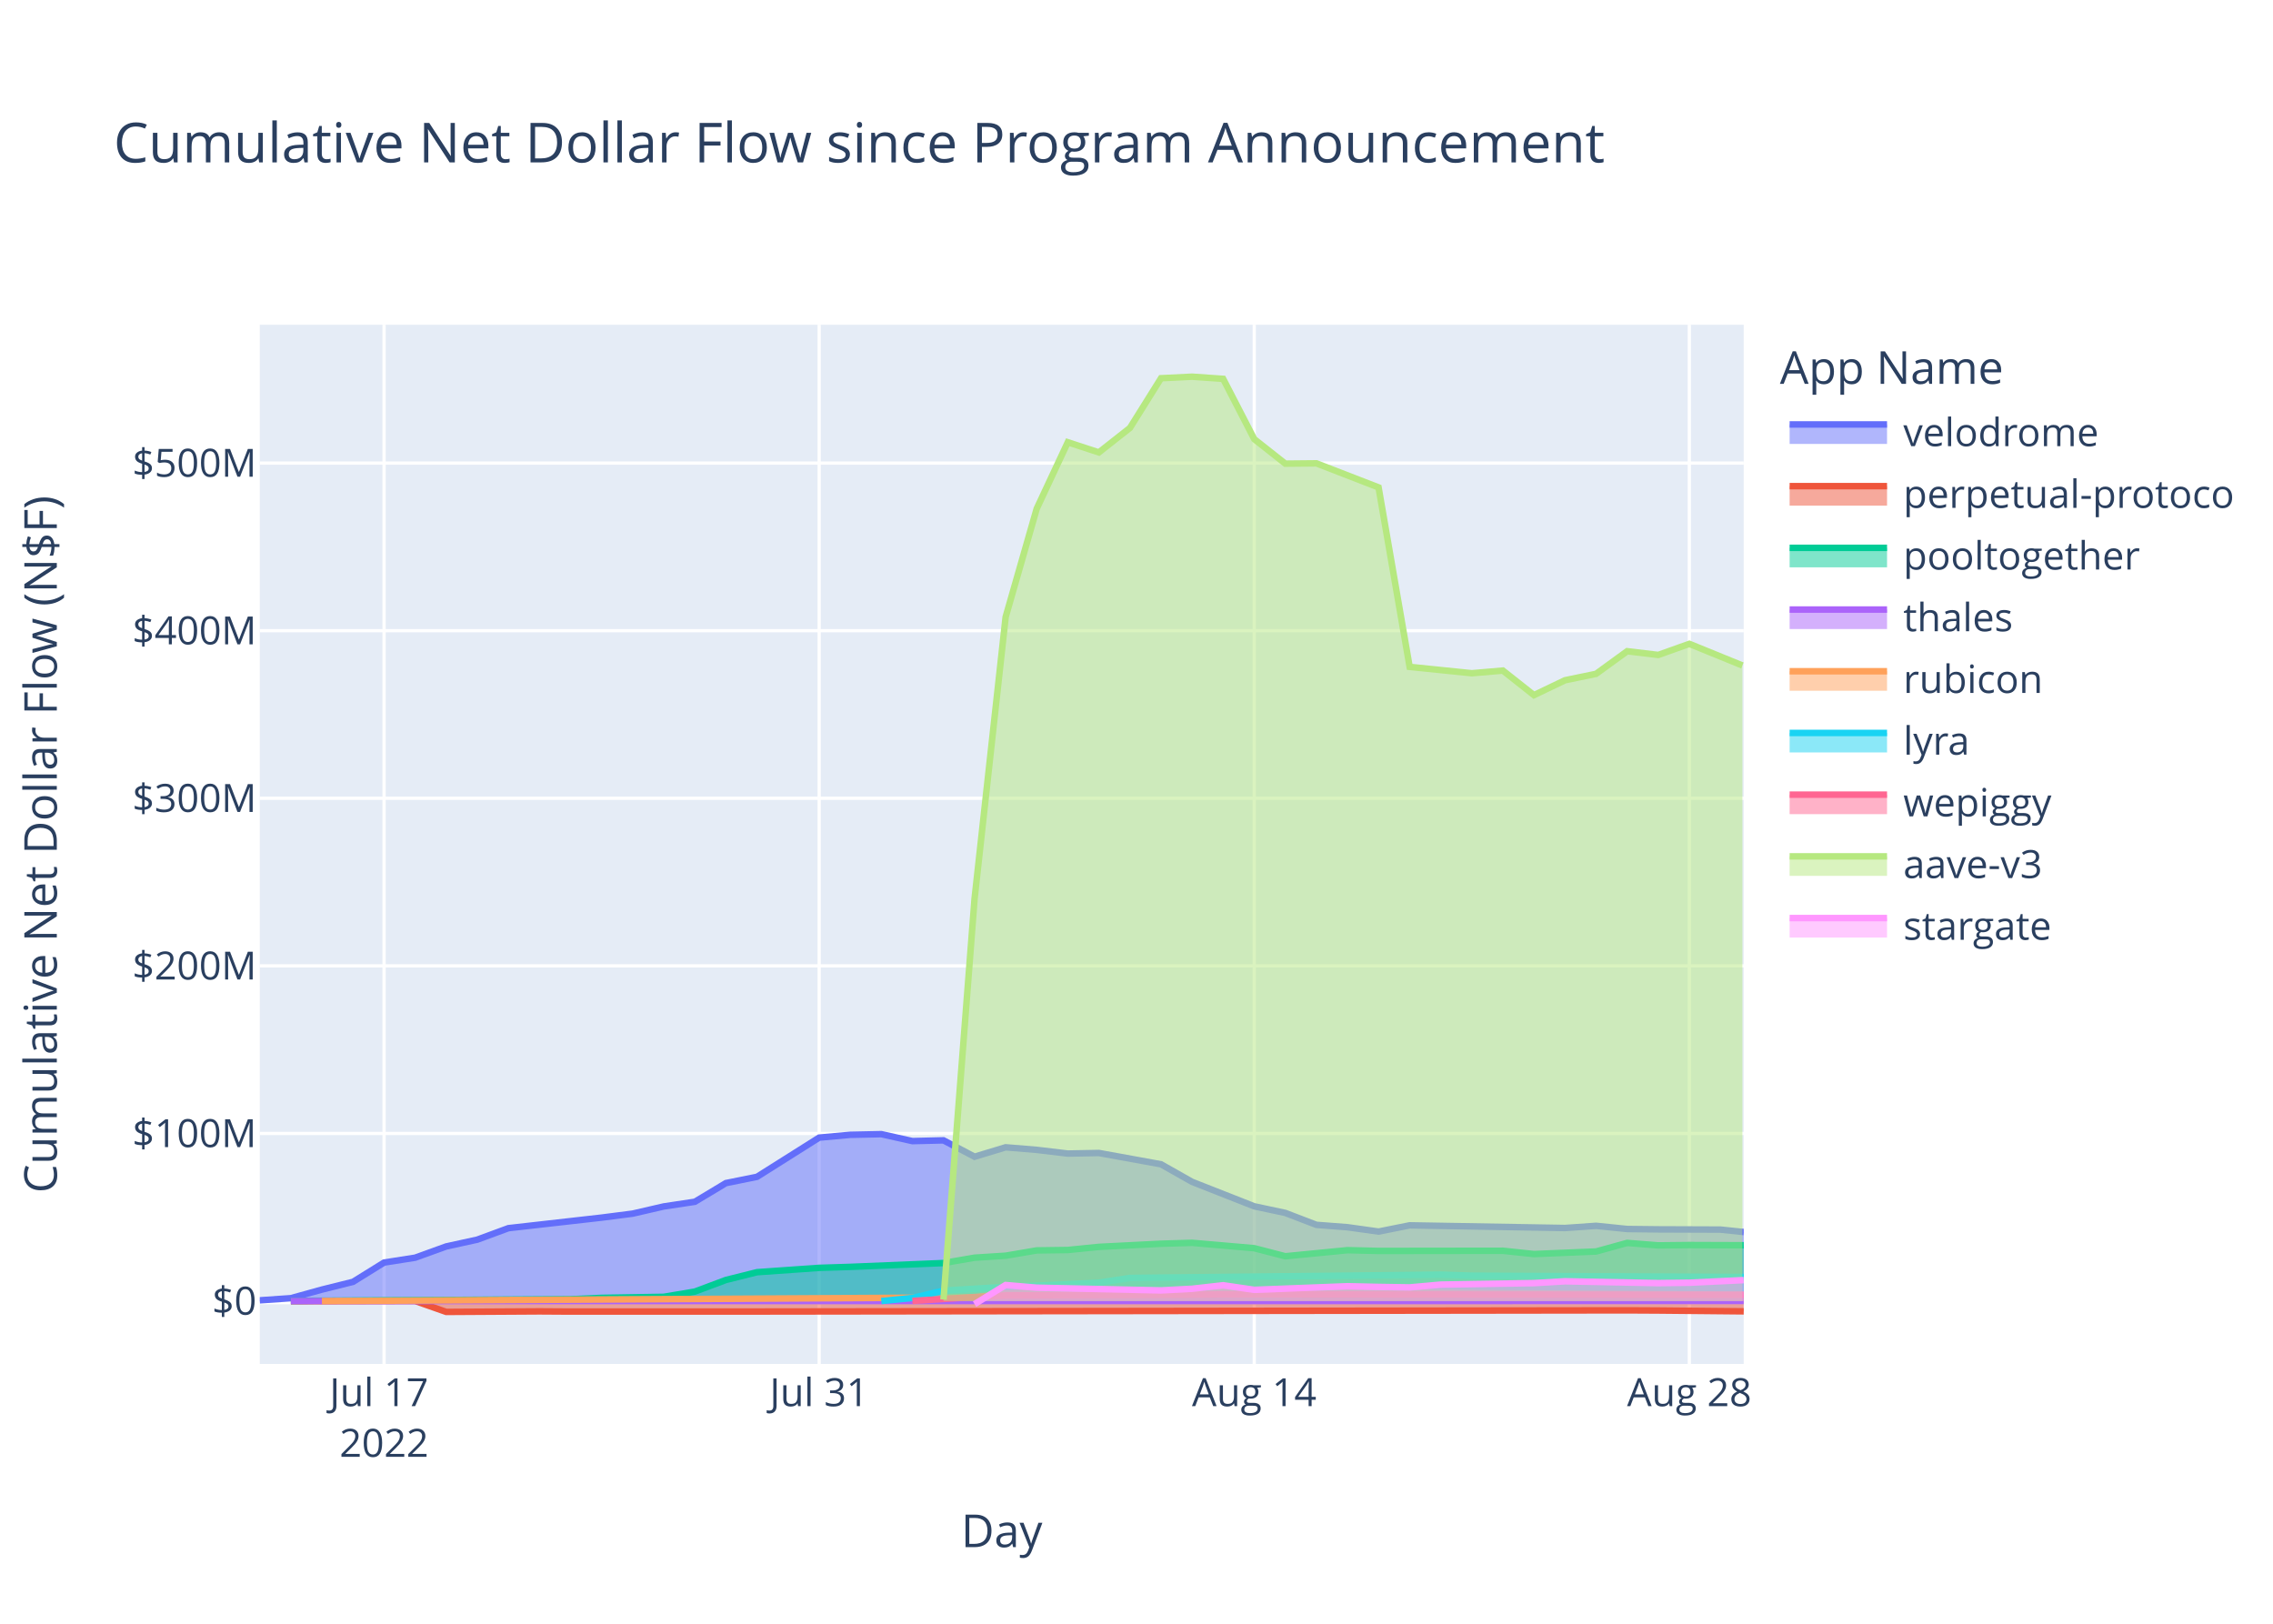
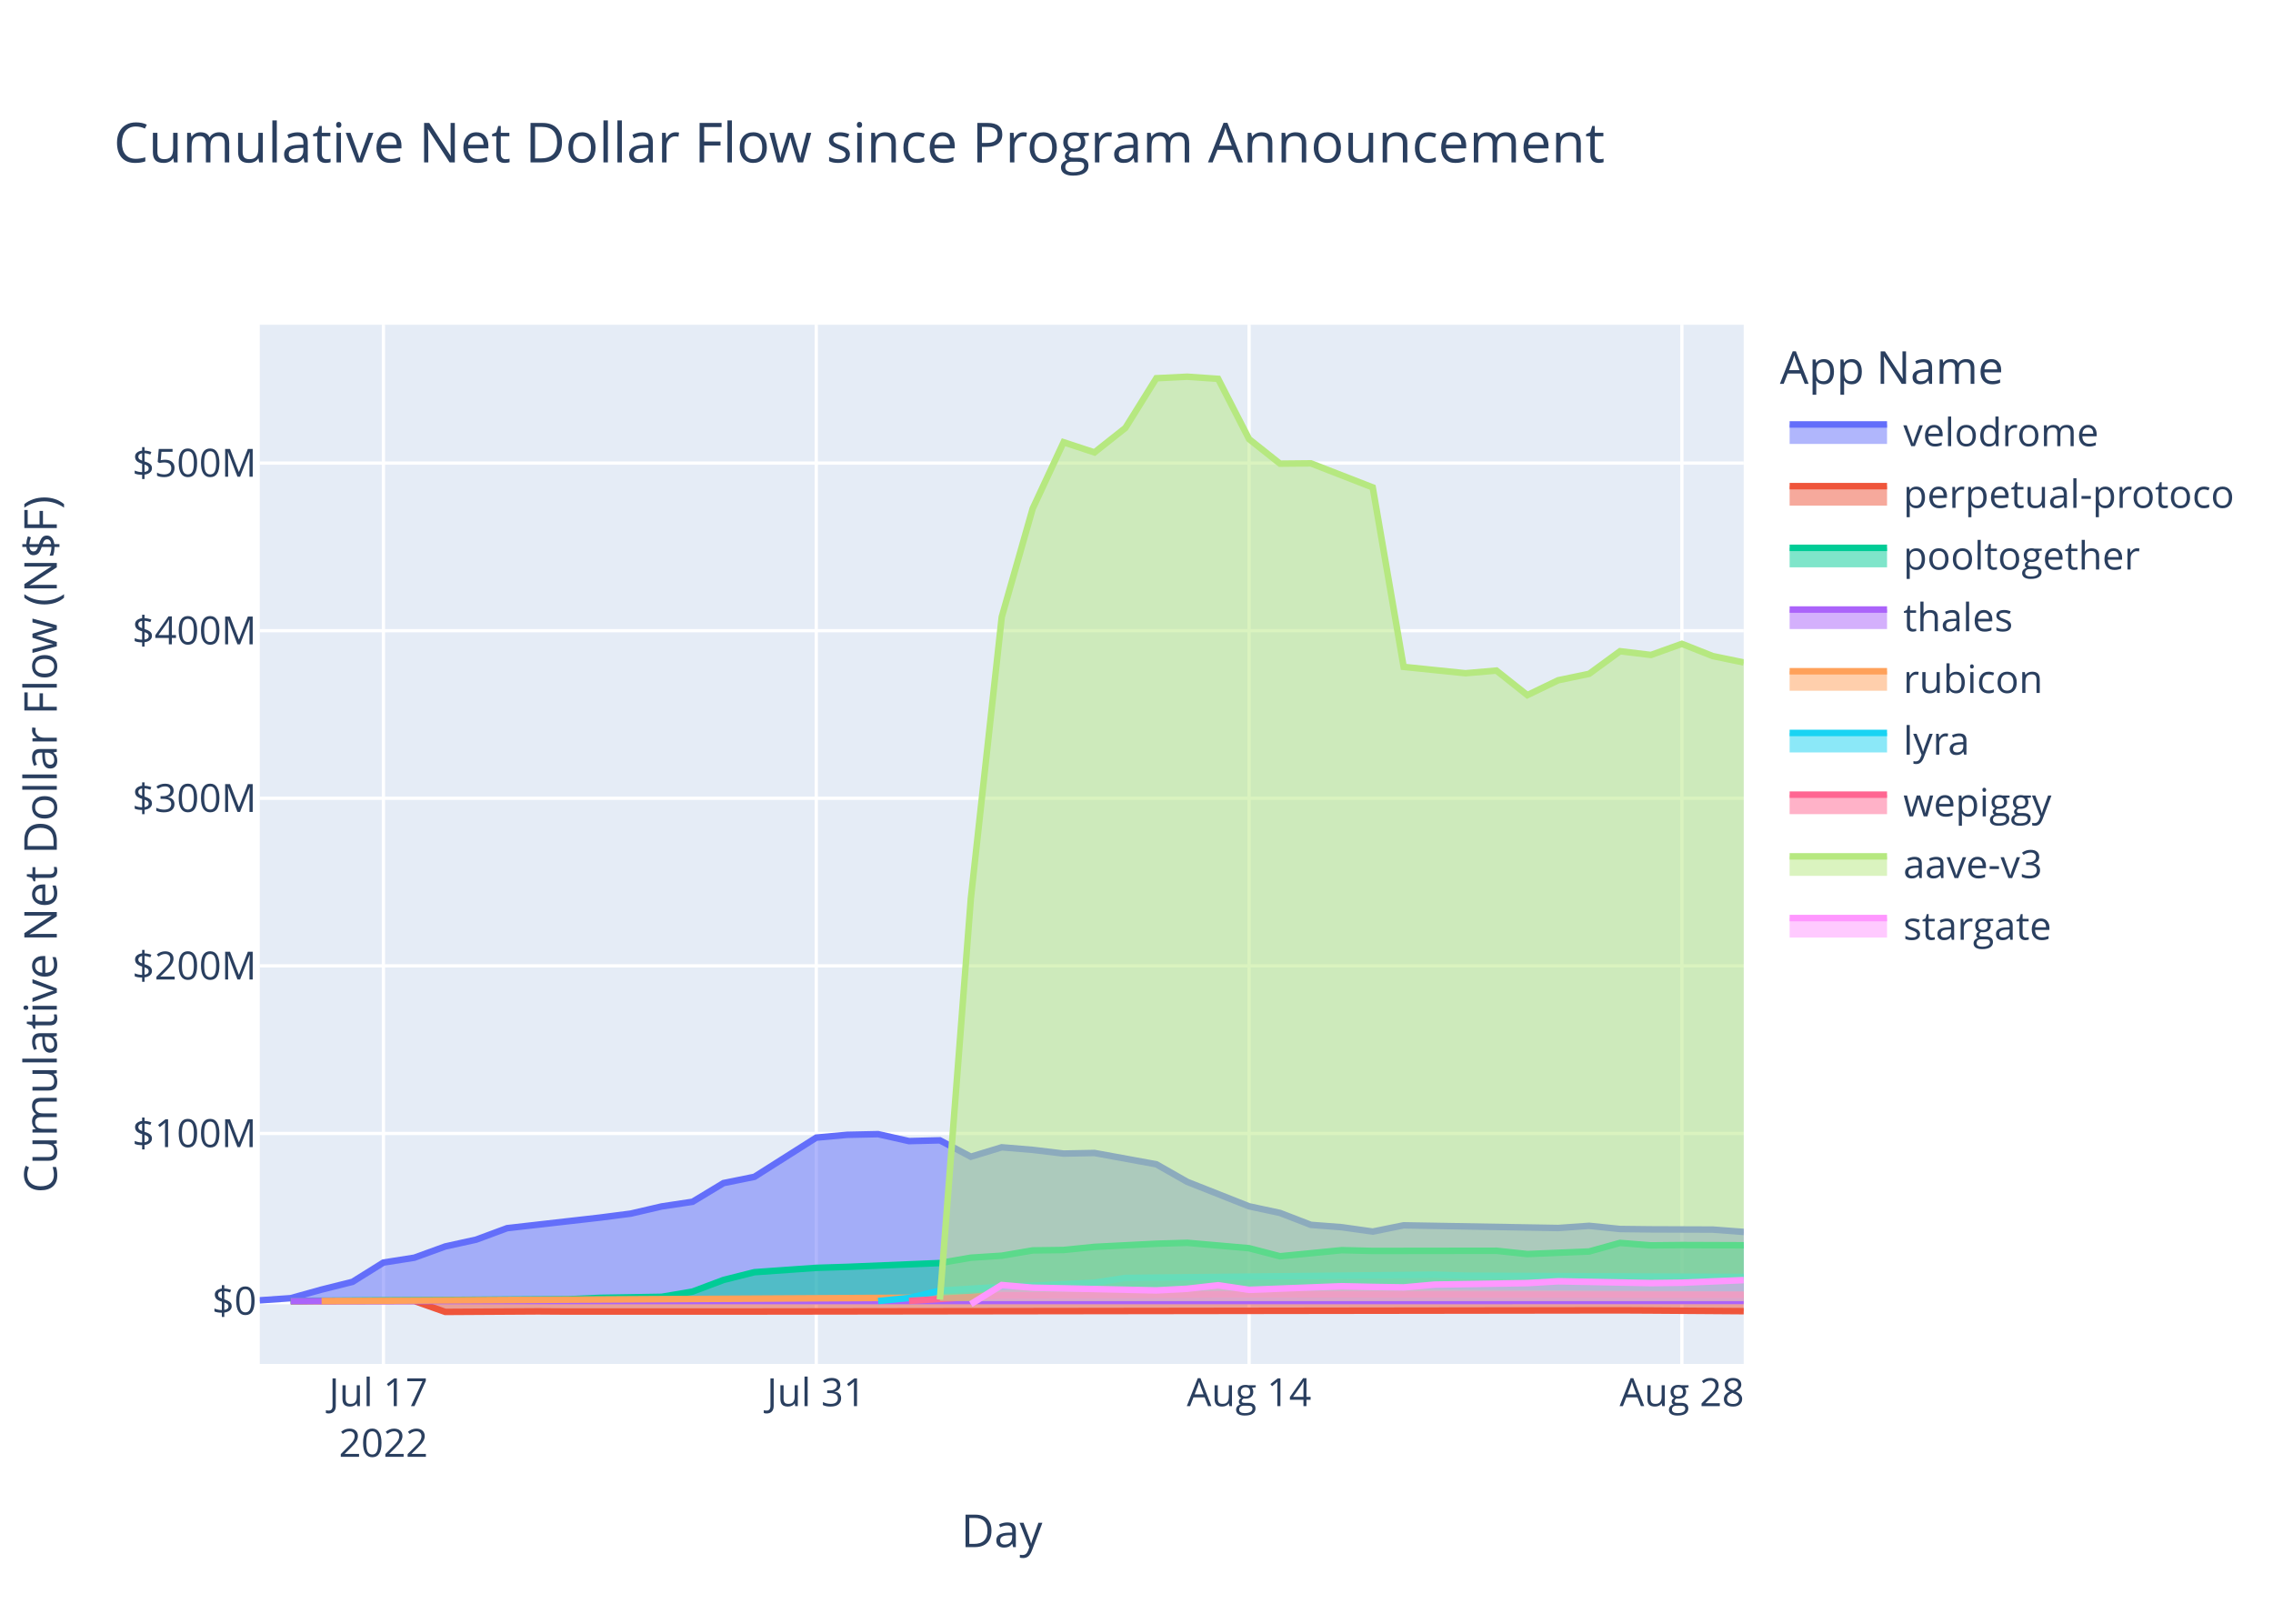
<svg xmlns="http://www.w3.org/2000/svg" class="main-svg" width="700" height="500" style="" viewBox="0 0 700 500">
  <rect x="0" y="0" width="700" height="500" style="fill: rgb(255, 255, 255); fill-opacity: 1;" />
-   <defs id="defs-6051fc">
+   <defs id="defs-2f76bb">
    <g class="clips">
-       <clipPath id="clip6051fcxyplot" class="plotclip">
+       <clipPath id="clip2f76bbxyplot" class="plotclip">
        <rect width="457" height="320" />
      </clipPath>
-       <clipPath class="axesclip" id="clip6051fcx">
+       <clipPath class="axesclip" id="clip2f76bbx">
        <rect x="80" y="0" width="457" height="500" />
      </clipPath>
-       <clipPath class="axesclip" id="clip6051fcy">
+       <clipPath class="axesclip" id="clip2f76bby">
        <rect x="0" y="100" width="700" height="320" />
      </clipPath>
-       <clipPath class="axesclip" id="clip6051fcxy">
+       <clipPath class="axesclip" id="clip2f76bbxy">
        <rect x="80" y="100" width="457" height="320" />
      </clipPath>
    </g>
    <g class="gradients" />
    <g class="patterns" />
  </defs>
  <g class="bglayer">
    <rect class="bg" x="80" y="100" width="457" height="320" style="fill: rgb(229, 236, 246); fill-opacity: 1; stroke-width: 0;" />
  </g>
  <g class="layer-below">
    <g class="imagelayer" />
    <g class="shapelayer" />
  </g>
  <g class="cartesianlayer">
    <g class="subplot xy">
      <g class="layer-subplot">
        <g class="shapelayer" />
        <g class="imagelayer" />
      </g>
      <g class="minor-gridlayer">
        <g class="x" />
        <g class="y" />
      </g>
      <g class="gridlayer">
        <g class="x">
-           <path class="xgrid crisp" transform="translate(118.28,0)" d="M0,100v320" style="stroke: rgb(255, 255, 255); stroke-opacity: 1; stroke-width: 1px;" />
-           <path class="xgrid crisp" transform="translate(252.27,0)" d="M0,100v320" style="stroke: rgb(255, 255, 255); stroke-opacity: 1; stroke-width: 1px;" />
-           <path class="xgrid crisp" transform="translate(386.26,0)" d="M0,100v320" style="stroke: rgb(255, 255, 255); stroke-opacity: 1; stroke-width: 1px;" />
-           <path class="xgrid crisp" transform="translate(520.25,0)" d="M0,100v320" style="stroke: rgb(255, 255, 255); stroke-opacity: 1; stroke-width: 1px;" />
+           <path class="xgrid crisp" transform="translate(118.08,0)" d="M0,100v320" style="stroke: rgb(255, 255, 255); stroke-opacity: 1; stroke-width: 1px;" />
+           <path class="xgrid crisp" transform="translate(251.38,0)" d="M0,100v320" style="stroke: rgb(255, 255, 255); stroke-opacity: 1; stroke-width: 1px;" />
+           <path class="xgrid crisp" transform="translate(384.67,0)" d="M0,100v320" style="stroke: rgb(255, 255, 255); stroke-opacity: 1; stroke-width: 1px;" />
+           <path class="xgrid crisp" transform="translate(517.96,0)" d="M0,100v320" style="stroke: rgb(255, 255, 255); stroke-opacity: 1; stroke-width: 1px;" />
        </g>
        <g class="y">
          <path class="ygrid crisp" transform="translate(0,349.03)" d="M80,0h457" style="stroke: rgb(255, 255, 255); stroke-opacity: 1; stroke-width: 1px;" />
          <path class="ygrid crisp" transform="translate(0,297.42)" d="M80,0h457" style="stroke: rgb(255, 255, 255); stroke-opacity: 1; stroke-width: 1px;" />
          <path class="ygrid crisp" transform="translate(0,245.81)" d="M80,0h457" style="stroke: rgb(255, 255, 255); stroke-opacity: 1; stroke-width: 1px;" />
          <path class="ygrid crisp" transform="translate(0,194.21)" d="M80,0h457" style="stroke: rgb(255, 255, 255); stroke-opacity: 1; stroke-width: 1px;" />
          <path class="ygrid crisp" transform="translate(0,142.6)" d="M80,0h457" style="stroke: rgb(255, 255, 255); stroke-opacity: 1; stroke-width: 1px;" />
        </g>
      </g>
      <g class="zerolinelayer">
        <path class="yzl zl crisp" transform="translate(0,400.63)" d="M80,0h457" style="stroke: rgb(255, 255, 255); stroke-opacity: 1; stroke-width: 2px;" />
      </g>
      <path class="xlines-below" />
      <path class="ylines-below" />
      <g class="overlines-below" />
      <g class="xaxislayer-below" />
      <g class="yaxislayer-below" />
      <g class="overaxes-below" />
-       <g class="plot" transform="translate(80,100)" clip-path="url(#clip6051fcxyplot)">
+       <g class="plot" transform="translate(80,100)" clip-path="url(#clip2f76bbxyplot)">
        <g class="scatterlayer mlayer">
-           <g class="trace scatter trace4704e0" style="stroke-miterlimit: 2;">
-             <g class="fills">
-               <g>
-                 <path class="js-fill" d="M457,300.63L0,300.63L0,300.41L9.57,299.75L19.14,297.1L28.71,294.72L38.28,288.78L47.85,287.28L57.42,283.82L67,281.72L76.57,278.19L105.28,274.94L114.85,273.71L124.42,271.5L133.99,270.06L143.56,264.31L153.13,262.38L172.27,250.31L181.84,249.44L191.42,249.24L200.99,251.38L210.56,251.15L220.13,256.19L229.7,253.29L239.27,254.08L248.84,255.22L258.41,255.04L277.55,258.52L287.12,263.93L306.26,271.46L315.83,273.5L325.41,277.17L334.98,277.9L344.55,279.24L354.12,277.32L401.97,278.14L411.54,277.47L421.11,278.45L430.68,278.56L449.83,278.63L457,279.38" style="fill: rgb(99, 110, 250); fill-opacity: 0.5; stroke-width: 0;" />
-               </g>
-             </g>
-             <g class="errorbars" />
-             <g class="lines">
-               <path class="js-line" d="M0,300.41L9.57,299.75L19.14,297.1L28.71,294.72L38.28,288.78L47.85,287.28L57.42,283.82L67,281.72L76.57,278.19L105.28,274.94L114.85,273.71L124.42,271.5L133.99,270.06L143.56,264.31L153.13,262.38L172.27,250.31L181.84,249.44L191.42,249.24L200.99,251.38L210.56,251.15L220.13,256.19L229.7,253.29L239.27,254.08L248.84,255.22L258.41,255.04L277.55,258.52L287.12,263.93L306.26,271.46L315.83,273.5L325.41,277.17L334.98,277.9L344.55,279.24L354.12,277.32L401.97,278.14L411.54,277.47L421.11,278.45L430.68,278.56L449.83,278.63L457,279.38" style="vector-effect: non-scaling-stroke; fill: none; stroke: rgb(99, 110, 250); stroke-opacity: 1; stroke-width: 2px; opacity: 1;" />
-             </g>
-             <g class="points" />
-             <g class="text" />
-           </g>
-           <g class="trace scatter trace7619c7" style="stroke-miterlimit: 2;">
-             <g class="fills">
-               <g>
-                 <path class="js-fill" d="M457,300.63L9.57,300.63L9.57,300.69L47.85,300.61L57.42,303.98L86.14,303.81L95.71,303.87L133.99,303.87L143.56,303.87L421.11,303.5L430.68,303.55L457,303.8" style="fill: rgb(239, 85, 59); fill-opacity: 0.5; stroke-width: 0;" />
-               </g>
-             </g>
-             <g class="errorbars" />
-             <g class="lines">
-               <path class="js-line" d="M9.57,300.69L47.85,300.61L57.42,303.98L86.14,303.81L95.71,303.87L133.99,303.87L143.56,303.87L421.11,303.5L430.68,303.55L457,303.8" style="vector-effect: non-scaling-stroke; fill: none; stroke: rgb(239, 85, 59); stroke-opacity: 1; stroke-width: 2px; opacity: 1;" />
-             </g>
-             <g class="points" />
-             <g class="text" />
-           </g>
-           <g class="trace scatter trace2371e4" style="stroke-miterlimit: 2;">
-             <g class="fills">
-               <g>
-                 <path class="js-fill" d="M457,300.63L9.57,300.63L9.57,300.59L95.71,300.07L105.28,299.65L124.42,299.33L133.99,297.72L143.56,294.14L153.13,291.75L172.27,290.41L181.84,290.11L210.56,288.93L220.13,287.28L229.7,286.67L239.27,285.04L248.84,284.91L258.41,283.95L277.55,282.98L287.12,282.7L306.26,284.36L315.83,286.84L334.98,284.97L344.55,285.2L382.83,285.15L392.4,286.16L411.54,285.37L421.11,282.73L430.68,283.49L440.25,283.39L457,283.45" style="fill: rgb(0, 204, 150); fill-opacity: 0.5; stroke-width: 0;" />
-               </g>
-             </g>
-             <g class="errorbars" />
-             <g class="lines">
-               <path class="js-line" d="M9.57,300.59L95.71,300.07L105.28,299.65L124.42,299.33L133.99,297.72L143.56,294.14L153.13,291.75L172.27,290.41L181.84,290.11L210.56,288.93L220.13,287.28L229.7,286.67L239.27,285.04L248.84,284.91L258.41,283.95L277.55,282.98L287.12,282.7L306.26,284.36L315.83,286.84L334.98,284.97L344.55,285.2L382.83,285.15L392.4,286.16L411.54,285.37L421.11,282.73L430.68,283.49L440.25,283.39L457,283.45" style="vector-effect: non-scaling-stroke; fill: none; stroke: rgb(0, 204, 150); stroke-opacity: 1; stroke-width: 2px; opacity: 1;" />
-             </g>
-             <g class="points" />
-             <g class="text" />
-           </g>
-           <g class="trace scatter trace83b95b" style="stroke-miterlimit: 2;">
-             <g class="fills">
-               <g>
-                 <path class="js-fill" d="M457,300.63L9.57,300.63L9.57,300.64L457,300.62" style="fill: rgb(171, 99, 250); fill-opacity: 0.5; stroke-width: 0;" />
-               </g>
-             </g>
-             <g class="errorbars" />
-             <g class="lines">
-               <path class="js-line" d="M9.57,300.64L457,300.62" style="vector-effect: non-scaling-stroke; fill: none; stroke: rgb(171, 99, 250); stroke-opacity: 1; stroke-width: 2px; opacity: 1;" />
-             </g>
-             <g class="points" />
-             <g class="text" />
-           </g>
-           <g class="trace scatter trace76c178" style="stroke-miterlimit: 2;">
-             <g class="fills">
-               <g>
-                 <path class="js-fill" d="M457,300.63L19.14,300.63L19.14,300.63L220.13,299.51L229.7,298.15L277.55,297.62L287.12,297.63L457,298.69" style="fill: rgb(255, 161, 90); fill-opacity: 0.5; stroke-width: 0;" />
-               </g>
-             </g>
-             <g class="errorbars" />
-             <g class="lines">
-               <path class="js-line" d="M19.14,300.63L220.13,299.51L229.7,298.15L277.55,297.62L287.12,297.63L457,298.69" style="vector-effect: non-scaling-stroke; fill: none; stroke: rgb(255, 161, 90); stroke-opacity: 1; stroke-width: 2px; opacity: 1;" />
-             </g>
-             <g class="points" />
-             <g class="text" />
-           </g>
-           <g class="trace scatter trace2bdff8" style="stroke-miterlimit: 2;">
-             <g class="fills">
-               <g>
-                 <path class="js-fill" d="M457,300.63L191.42,300.63L191.42,300.62L200.99,299.68L210.56,297.43L229.7,296.25L239.27,295.89L258.41,294.98L267.98,293.51L363.69,292.5L373.26,292.82L457,293.22" style="fill: rgb(25, 211, 243); fill-opacity: 0.5; stroke-width: 0;" />
-               </g>
-             </g>
-             <g class="errorbars" />
-             <g class="lines">
-               <path class="js-line" d="M191.42,300.62L200.99,299.68L210.56,297.43L229.7,296.25L239.27,295.89L258.41,294.98L267.98,293.51L363.69,292.5L373.26,292.82L457,293.22" style="vector-effect: non-scaling-stroke; fill: none; stroke: rgb(25, 211, 243); stroke-opacity: 1; stroke-width: 2px; opacity: 1;" />
-             </g>
-             <g class="points" />
-             <g class="text" />
-           </g>
-           <g class="trace scatter trace67c732" style="stroke-miterlimit: 2;">
-             <g class="fills">
-               <g>
-                 <path class="js-fill" d="M457,300.63L200.99,300.63L200.99,300.59L220.13,299.39L229.7,298.89L287.12,298.66L296.69,298.57L457,298.69" style="fill: rgb(255, 102, 146); fill-opacity: 0.5; stroke-width: 0;" />
-               </g>
-             </g>
-             <g class="errorbars" />
-             <g class="lines">
-               <path class="js-line" d="M200.99,300.59L220.13,299.39L229.7,298.89L287.12,298.66L296.69,298.57L457,298.69" style="vector-effect: non-scaling-stroke; fill: none; stroke: rgb(255, 102, 146); stroke-opacity: 1; stroke-width: 2px; opacity: 1;" />
-             </g>
-             <g class="points" />
-             <g class="text" />
-           </g>
-           <g class="trace scatter trace7aaa66" style="stroke-miterlimit: 2;">
-             <g class="fills">
-               <g>
-                 <path class="js-fill" d="M456.6,300.63L210.56,300.63L210.56,300.17L220.13,176.73L229.7,90L239.27,56.63L248.84,36.18L258.41,39.31L267.98,31.77L277.55,16.47L287.12,16L296.69,16.66L306.26,35.21L315.83,42.77L325.41,42.68L344.55,50.09L354.12,105.35L373.26,107.31L382.83,106.49L392.4,114.05L401.97,109.47L411.54,107.49L421.11,100.53L430.68,101.68L440.25,98.26L456.6,104.92" style="fill: rgb(182, 232, 128); fill-opacity: 0.5; stroke-width: 0;" />
-               </g>
-             </g>
-             <g class="errorbars" />
-             <g class="lines">
-               <path class="js-line" d="M210.56,300.17L220.13,176.73L229.7,90L239.27,56.63L248.84,36.18L258.41,39.31L267.98,31.77L277.55,16.47L287.12,16L296.69,16.66L306.26,35.21L315.83,42.77L325.41,42.68L344.55,50.09L354.12,105.35L373.26,107.31L382.83,106.49L392.4,114.05L401.97,109.47L411.54,107.49L421.11,100.53L430.68,101.68L440.25,98.26L456.6,104.92" style="vector-effect: non-scaling-stroke; fill: none; stroke: rgb(182, 232, 128); stroke-opacity: 1; stroke-width: 2px; opacity: 1;" />
-             </g>
-             <g class="points" />
-             <g class="text" />
-           </g>
-           <g class="trace scatter tracec4d43f" style="stroke-miterlimit: 2;">
-             <g class="fills">
-               <g>
-                 <path class="js-fill" d="M457,300.63L220.13,300.63L220.13,301.57L229.7,295.7L239.27,296.52L277.55,297.36L287.12,296.85L296.69,295.77L306.26,297.18L334.98,296.07L344.55,296.28L354.12,296.43L363.69,295.57L392.4,295.11L401.97,294.55L430.68,295.11L440.25,294.99L457,294.19" style="fill: rgb(255, 151, 255); fill-opacity: 0.5; stroke-width: 0;" />
-               </g>
-             </g>
-             <g class="errorbars" />
-             <g class="lines">
-               <path class="js-line" d="M220.13,301.57L229.7,295.7L239.27,296.52L277.55,297.36L287.12,296.85L296.69,295.77L306.26,297.18L334.98,296.07L344.55,296.28L354.12,296.43L363.69,295.57L392.4,295.11L401.97,294.55L430.68,295.11L440.25,294.99L457,294.19" style="vector-effect: non-scaling-stroke; fill: none; stroke: rgb(255, 151, 255); stroke-opacity: 1; stroke-width: 2px; opacity: 1;" />
+           <g class="trace scatter trace0fd9e5" style="stroke-miterlimit: 2;">
+             <g class="fills">
+               <g>
+                 <path class="js-fill" d="M457,300.63L0,300.63L0,300.41L9.52,299.75L19.04,297.1L28.56,294.72L38.08,288.78L47.6,287.28L57.13,283.82L66.65,281.72L76.17,278.19L104.73,274.94L114.25,273.71L123.77,271.5L133.29,270.06L142.81,264.31L152.33,262.38L171.38,250.31L180.9,249.44L190.42,249.24L199.94,251.38L209.46,251.15L218.98,256.19L228.5,253.29L238.02,254.08L247.54,255.22L257.06,255.04L276.11,258.52L285.63,263.93L304.67,271.46L314.19,273.5L323.71,277.17L333.23,277.9L342.75,279.24L352.27,277.32L399.88,278.14L409.4,277.47L418.92,278.45L428.44,278.56L447.48,278.63L457,279.35" style="fill: rgb(99, 110, 250); fill-opacity: 0.5; stroke-width: 0;" />
+               </g>
+             </g>
+             <g class="errorbars" />
+             <g class="lines">
+               <path class="js-line" d="M0,300.41L9.52,299.75L19.04,297.1L28.56,294.72L38.08,288.78L47.6,287.28L57.13,283.82L66.65,281.72L76.17,278.19L104.73,274.94L114.25,273.71L123.77,271.5L133.29,270.06L142.81,264.31L152.33,262.38L171.38,250.31L180.9,249.44L190.42,249.24L199.94,251.38L209.46,251.15L218.98,256.19L228.5,253.29L238.02,254.08L247.54,255.22L257.06,255.04L276.11,258.52L285.63,263.93L304.67,271.46L314.19,273.5L323.71,277.17L333.23,277.9L342.75,279.24L352.27,277.32L399.88,278.14L409.4,277.47L418.92,278.45L428.44,278.56L447.48,278.63L457,279.35" style="vector-effect: non-scaling-stroke; fill: none; stroke: rgb(99, 110, 250); stroke-opacity: 1; stroke-width: 2px; opacity: 1;" />
+             </g>
+             <g class="points" />
+             <g class="text" />
+           </g>
+           <g class="trace scatter tracedd2881" style="stroke-miterlimit: 2;">
+             <g class="fills">
+               <g>
+                 <path class="js-fill" d="M457,300.63L9.52,300.63L9.52,300.69L47.6,300.61L57.13,303.98L85.69,303.81L95.21,303.87L133.29,303.87L142.81,303.87L418.92,303.5L428.44,303.55L457,303.75" style="fill: rgb(239, 85, 59); fill-opacity: 0.5; stroke-width: 0;" />
+               </g>
+             </g>
+             <g class="errorbars" />
+             <g class="lines">
+               <path class="js-line" d="M9.52,300.69L47.6,300.61L57.13,303.98L85.69,303.81L95.21,303.87L133.29,303.87L142.81,303.87L418.92,303.5L428.44,303.55L457,303.75" style="vector-effect: non-scaling-stroke; fill: none; stroke: rgb(239, 85, 59); stroke-opacity: 1; stroke-width: 2px; opacity: 1;" />
+             </g>
+             <g class="points" />
+             <g class="text" />
+           </g>
+           <g class="trace scatter trace9dec2e" style="stroke-miterlimit: 2;">
+             <g class="fills">
+               <g>
+                 <path class="js-fill" d="M457,300.63L9.52,300.63L9.52,300.59L95.21,300.07L104.73,299.65L123.77,299.33L133.29,297.72L142.81,294.14L152.33,291.75L171.38,290.41L180.9,290.11L209.46,288.93L218.98,287.28L228.5,286.67L238.02,285.04L247.54,284.91L257.06,283.95L276.11,282.98L285.63,282.7L304.67,284.36L314.19,286.84L333.23,284.97L342.75,285.2L380.84,285.15L390.36,286.16L409.4,285.37L418.92,282.73L428.44,283.49L437.96,283.39L457,283.46" style="fill: rgb(0, 204, 150); fill-opacity: 0.5; stroke-width: 0;" />
+               </g>
+             </g>
+             <g class="errorbars" />
+             <g class="lines">
+               <path class="js-line" d="M9.52,300.59L95.21,300.07L104.73,299.65L123.77,299.33L133.29,297.72L142.81,294.14L152.33,291.75L171.38,290.41L180.9,290.11L209.46,288.93L218.98,287.28L228.5,286.67L238.02,285.04L247.54,284.91L257.06,283.95L276.11,282.98L285.63,282.7L304.67,284.36L314.19,286.84L333.23,284.97L342.75,285.2L380.84,285.15L390.36,286.16L409.4,285.37L418.92,282.73L428.44,283.49L437.96,283.39L457,283.46" style="vector-effect: non-scaling-stroke; fill: none; stroke: rgb(0, 204, 150); stroke-opacity: 1; stroke-width: 2px; opacity: 1;" />
+             </g>
+             <g class="points" />
+             <g class="text" />
+           </g>
+           <g class="trace scatter tracecb001c" style="stroke-miterlimit: 2;">
+             <g class="fills">
+               <g>
+                 <path class="js-fill" d="M457,300.63L9.52,300.63L9.52,300.64L457,300.62" style="fill: rgb(171, 99, 250); fill-opacity: 0.5; stroke-width: 0;" />
+               </g>
+             </g>
+             <g class="errorbars" />
+             <g class="lines">
+               <path class="js-line" d="M9.52,300.64L457,300.62" style="vector-effect: non-scaling-stroke; fill: none; stroke: rgb(171, 99, 250); stroke-opacity: 1; stroke-width: 2px; opacity: 1;" />
+             </g>
+             <g class="points" />
+             <g class="text" />
+           </g>
+           <g class="trace scatter trace4701d4" style="stroke-miterlimit: 2;">
+             <g class="fills">
+               <g>
+                 <path class="js-fill" d="M457,300.63L19.04,300.63L19.04,300.63L218.98,299.51L228.5,298.15L276.11,297.62L285.63,297.63L457,298.68" style="fill: rgb(255, 161, 90); fill-opacity: 0.5; stroke-width: 0;" />
+               </g>
+             </g>
+             <g class="errorbars" />
+             <g class="lines">
+               <path class="js-line" d="M19.04,300.63L218.98,299.51L228.5,298.15L276.11,297.62L285.63,297.63L457,298.68" style="vector-effect: non-scaling-stroke; fill: none; stroke: rgb(255, 161, 90); stroke-opacity: 1; stroke-width: 2px; opacity: 1;" />
+             </g>
+             <g class="points" />
+             <g class="text" />
+           </g>
+           <g class="trace scatter trace38a7a8" style="stroke-miterlimit: 2;">
+             <g class="fills">
+               <g>
+                 <path class="js-fill" d="M457,300.63L190.42,300.63L190.42,300.62L199.94,299.68L209.46,297.43L228.5,296.25L238.02,295.89L257.06,294.98L266.58,293.51L361.79,292.5L371.31,292.82L457,293.21" style="fill: rgb(25, 211, 243); fill-opacity: 0.5; stroke-width: 0;" />
+               </g>
+             </g>
+             <g class="errorbars" />
+             <g class="lines">
+               <path class="js-line" d="M190.42,300.62L199.94,299.68L209.46,297.43L228.5,296.25L238.02,295.89L257.06,294.98L266.58,293.51L361.79,292.5L371.31,292.82L457,293.21" style="vector-effect: non-scaling-stroke; fill: none; stroke: rgb(25, 211, 243); stroke-opacity: 1; stroke-width: 2px; opacity: 1;" />
+             </g>
+             <g class="points" />
+             <g class="text" />
+           </g>
+           <g class="trace scatter tracebfdd9c" style="stroke-miterlimit: 2;">
+             <g class="fills">
+               <g>
+                 <path class="js-fill" d="M457,300.63L199.94,300.63L199.94,300.59L218.98,299.39L228.5,298.89L285.63,298.66L295.15,298.57L457,298.69" style="fill: rgb(255, 102, 146); fill-opacity: 0.5; stroke-width: 0;" />
+               </g>
+             </g>
+             <g class="errorbars" />
+             <g class="lines">
+               <path class="js-line" d="M199.94,300.59L218.98,299.39L228.5,298.89L285.63,298.66L295.15,298.57L457,298.69" style="vector-effect: non-scaling-stroke; fill: none; stroke: rgb(255, 102, 146); stroke-opacity: 1; stroke-width: 2px; opacity: 1;" />
+             </g>
+             <g class="points" />
+             <g class="text" />
+           </g>
+           <g class="trace scatter trace6f9584" style="stroke-miterlimit: 2;">
+             <g class="fills">
+               <g>
+                 <path class="js-fill" d="M457,300.63L209.46,300.63L209.46,300.17L218.98,176.73L228.5,90L238.02,56.63L247.54,36.18L257.06,39.31L266.58,31.77L276.11,16.47L285.63,16L295.15,16.66L304.67,35.21L314.19,42.77L323.71,42.68L342.75,50.09L352.27,105.35L371.31,107.31L380.84,106.49L390.36,114.05L399.88,109.47L409.4,107.49L418.92,100.53L428.44,101.68L437.96,98.26L447.48,102.03L457,103.99" style="fill: rgb(182, 232, 128); fill-opacity: 0.5; stroke-width: 0;" />
+               </g>
+             </g>
+             <g class="errorbars" />
+             <g class="lines">
+               <path class="js-line" d="M209.46,300.17L218.98,176.73L228.5,90L238.02,56.63L247.54,36.18L257.06,39.31L266.58,31.77L276.11,16.47L285.63,16L295.15,16.66L304.67,35.21L314.19,42.77L323.71,42.68L342.75,50.09L352.27,105.35L371.31,107.31L380.84,106.49L390.36,114.05L399.88,109.47L409.4,107.49L418.92,100.53L428.44,101.68L437.96,98.26L447.48,102.03L457,103.99" style="vector-effect: non-scaling-stroke; fill: none; stroke: rgb(182, 232, 128); stroke-opacity: 1; stroke-width: 2px; opacity: 1;" />
+             </g>
+             <g class="points" />
+             <g class="text" />
+           </g>
+           <g class="trace scatter traced6be0a" style="stroke-miterlimit: 2;">
+             <g class="fills">
+               <g>
+                 <path class="js-fill" d="M457,300.63L218.98,300.63L218.98,301.57L228.5,295.7L238.02,296.52L276.11,297.36L285.63,296.85L295.15,295.77L304.67,297.18L333.23,296.07L342.75,296.28L352.27,296.43L361.79,295.57L390.36,295.11L399.88,294.55L428.44,295.11L437.96,294.99L457,294.19" style="fill: rgb(255, 151, 255); fill-opacity: 0.5; stroke-width: 0;" />
+               </g>
+             </g>
+             <g class="errorbars" />
+             <g class="lines">
+               <path class="js-line" d="M218.98,301.57L228.5,295.7L238.02,296.52L276.11,297.36L285.63,296.85L295.15,295.77L304.67,297.18L333.23,296.07L342.75,296.28L352.27,296.43L361.79,295.57L390.36,295.11L399.88,294.55L428.44,295.11L437.96,294.99L457,294.19" style="vector-effect: non-scaling-stroke; fill: none; stroke: rgb(255, 151, 255); stroke-opacity: 1; stroke-width: 2px; opacity: 1;" />
            </g>
            <g class="points" />
            <g class="text" />
          </g>
        </g>
      </g>
      <g class="overplot" />
      <path class="xlines-above crisp" d="M0,0" style="fill: none;" />
      <path class="ylines-above crisp" d="M0,0" style="fill: none;" />
      <g class="overlines-above" />
      <g class="xaxislayer-above">
        <g class="xtick">
-           <text text-anchor="middle" x="0" y="433" transform="translate(118.28,0)" style="font-family: 'Open Sans', verdana, arial, sans-serif; font-size: 12px; fill: rgb(42, 63, 95); fill-opacity: 1; white-space: pre; opacity: 1;">
+           <text text-anchor="middle" x="0" y="433" transform="translate(118.08,0)" style="font-family: 'Open Sans', verdana, arial, sans-serif; font-size: 12px; fill: rgb(42, 63, 95); fill-opacity: 1; white-space: pre; opacity: 1;">
            <tspan class="line" dy="0em" x="0" y="433">Jul 17</tspan>
            <tspan class="line" dy="1.3em" x="0" y="433">2022</tspan>
          </text>
        </g>
        <g class="xtick">
-           <text text-anchor="middle" x="0" y="433" style="font-family: 'Open Sans', verdana, arial, sans-serif; font-size: 12px; fill: rgb(42, 63, 95); fill-opacity: 1; white-space: pre; opacity: 1;" transform="translate(252.27,0)">Jul 31</text>
+           <text text-anchor="middle" x="0" y="433" style="font-family: 'Open Sans', verdana, arial, sans-serif; font-size: 12px; fill: rgb(42, 63, 95); fill-opacity: 1; white-space: pre; opacity: 1;" transform="translate(251.38,0)">Jul 31</text>
        </g>
        <g class="xtick">
-           <text text-anchor="middle" x="0" y="433" style="font-family: 'Open Sans', verdana, arial, sans-serif; font-size: 12px; fill: rgb(42, 63, 95); fill-opacity: 1; white-space: pre; opacity: 1;" transform="translate(386.26,0)">Aug 14</text>
+           <text text-anchor="middle" x="0" y="433" style="font-family: 'Open Sans', verdana, arial, sans-serif; font-size: 12px; fill: rgb(42, 63, 95); fill-opacity: 1; white-space: pre; opacity: 1;" transform="translate(384.67,0)">Aug 14</text>
        </g>
        <g class="xtick">
-           <text text-anchor="middle" x="0" y="433" style="font-family: 'Open Sans', verdana, arial, sans-serif; font-size: 12px; fill: rgb(42, 63, 95); fill-opacity: 1; white-space: pre; opacity: 1;" transform="translate(520.25,0)">Aug 28</text>
+           <text text-anchor="middle" x="0" y="433" style="font-family: 'Open Sans', verdana, arial, sans-serif; font-size: 12px; fill: rgb(42, 63, 95); fill-opacity: 1; white-space: pre; opacity: 1;" transform="translate(517.96,0)">Aug 28</text>
        </g>
      </g>
      <g class="yaxislayer-above">
        <g class="ytick">
          <text text-anchor="end" x="79" y="4.2" transform="translate(0,400.63)" style="font-family: 'Open Sans', verdana, arial, sans-serif; font-size: 12px; fill: rgb(42, 63, 95); fill-opacity: 1; white-space: pre; opacity: 1;">$0</text>
        </g>
        <g class="ytick">
          <text text-anchor="end" x="79" y="4.2" style="font-family: 'Open Sans', verdana, arial, sans-serif; font-size: 12px; fill: rgb(42, 63, 95); fill-opacity: 1; white-space: pre; opacity: 1;" transform="translate(0,349.03)">$100M</text>
        </g>
        <g class="ytick">
          <text text-anchor="end" x="79" y="4.2" style="font-family: 'Open Sans', verdana, arial, sans-serif; font-size: 12px; fill: rgb(42, 63, 95); fill-opacity: 1; white-space: pre; opacity: 1;" transform="translate(0,297.42)">$200M</text>
        </g>
        <g class="ytick">
          <text text-anchor="end" x="79" y="4.2" style="font-family: 'Open Sans', verdana, arial, sans-serif; font-size: 12px; fill: rgb(42, 63, 95); fill-opacity: 1; white-space: pre; opacity: 1;" transform="translate(0,245.81)">$300M</text>
        </g>
        <g class="ytick">
          <text text-anchor="end" x="79" y="4.2" style="font-family: 'Open Sans', verdana, arial, sans-serif; font-size: 12px; fill: rgb(42, 63, 95); fill-opacity: 1; white-space: pre; opacity: 1;" transform="translate(0,194.21)">$400M</text>
        </g>
        <g class="ytick">
          <text text-anchor="end" x="79" y="4.2" style="font-family: 'Open Sans', verdana, arial, sans-serif; font-size: 12px; fill: rgb(42, 63, 95); fill-opacity: 1; white-space: pre; opacity: 1;" transform="translate(0,142.6)">$500M</text>
        </g>
      </g>
      <g class="overaxes-above" />
    </g>
  </g>
  <g class="polarlayer" />
  <g class="smithlayer" />
  <g class="ternarylayer" />
  <g class="geolayer" />
  <g class="funnelarealayer" />
  <g class="pielayer" />
  <g class="iciclelayer" />
  <g class="treemaplayer" />
  <g class="sunburstlayer" />
  <g class="glimages" />
-   <defs id="topdefs-6051fc">
+   <defs id="topdefs-2f76bb">
    <g class="clips" />
-     <clipPath id="legend6051fc">
+     <clipPath id="legend2f76bb">
      <rect width="142" height="200" x="0" y="0" />
    </clipPath>
  </defs>
  <g class="layer-above">
    <g class="imagelayer" />
    <g class="shapelayer" />
  </g>
  <g class="infolayer">
    <g class="legend" pointer-events="all" transform="translate(546.14,100)">
      <rect class="bg" shape-rendering="crispEdges" width="142" height="200" x="0" y="0" style="stroke: rgb(68, 68, 68); stroke-opacity: 1; fill: rgb(255, 255, 255); fill-opacity: 1; stroke-width: 0px;" />
-       <g class="scrollbox" transform="" clip-path="url(#legend6051fc)">
+       <g class="scrollbox" transform="" clip-path="url(#legend2f76bb)">
        <text class="legendtitletext" text-anchor="start" x="2" y="18.2" style="font-family: 'Open Sans', verdana, arial, sans-serif; font-size: 14px; fill: rgb(42, 63, 95); fill-opacity: 1; white-space: pre;">App Name</text>
        <g class="groups">
          <g class="traces" transform="translate(0,32.7)" style="opacity: 1;">
            <text class="legendtext" text-anchor="start" x="40" y="4.68" style="font-family: 'Open Sans', verdana, arial, sans-serif; font-size: 12px; fill: rgb(42, 63, 95); fill-opacity: 1; white-space: pre;">velodrome</text>
            <g class="layers">
              <g class="legendfill">
                <path class="js-fill" d="M5,-2h30v6h-30z" style="stroke-width: 0; fill: rgb(99, 110, 250); fill-opacity: 0.5;" />
              </g>
              <g class="legendlines">
                <path class="js-line" d="M5,-2h30" style="fill: none; stroke: rgb(99, 110, 250); stroke-opacity: 1; stroke-width: 2px;" />
              </g>
              <g class="legendsymbols">
                <g class="legendpoints" />
              </g>
            </g>
            <rect class="legendtoggle" x="0" y="-9.5" width="136.734" height="19" style="fill: rgb(0, 0, 0); fill-opacity: 0;" />
          </g>
          <g class="traces" transform="translate(0,51.7)" style="opacity: 1;">
            <text class="legendtext" text-anchor="start" x="40" y="4.68" style="font-family: 'Open Sans', verdana, arial, sans-serif; font-size: 12px; fill: rgb(42, 63, 95); fill-opacity: 1; white-space: pre;">perpetual-protocol</text>
            <g class="layers">
              <g class="legendfill">
                <path class="js-fill" d="M5,-2h30v6h-30z" style="stroke-width: 0; fill: rgb(239, 85, 59); fill-opacity: 0.5;" />
              </g>
              <g class="legendlines">
                <path class="js-line" d="M5,-2h30" style="fill: none; stroke: rgb(239, 85, 59); stroke-opacity: 1; stroke-width: 2px;" />
              </g>
              <g class="legendsymbols">
                <g class="legendpoints" />
              </g>
            </g>
            <rect class="legendtoggle" x="0" y="-9.5" width="136.734" height="19" style="fill: rgb(0, 0, 0); fill-opacity: 0;" />
          </g>
          <g class="traces" transform="translate(0,70.7)" style="opacity: 1;">
            <text class="legendtext" text-anchor="start" x="40" y="4.68" style="font-family: 'Open Sans', verdana, arial, sans-serif; font-size: 12px; fill: rgb(42, 63, 95); fill-opacity: 1; white-space: pre;">pooltogether</text>
            <g class="layers">
              <g class="legendfill">
                <path class="js-fill" d="M5,-2h30v6h-30z" style="stroke-width: 0; fill: rgb(0, 204, 150); fill-opacity: 0.5;" />
              </g>
              <g class="legendlines">
                <path class="js-line" d="M5,-2h30" style="fill: none; stroke: rgb(0, 204, 150); stroke-opacity: 1; stroke-width: 2px;" />
              </g>
              <g class="legendsymbols">
                <g class="legendpoints" />
              </g>
            </g>
            <rect class="legendtoggle" x="0" y="-9.5" width="136.734" height="19" style="fill: rgb(0, 0, 0); fill-opacity: 0;" />
          </g>
          <g class="traces" transform="translate(0,89.7)" style="opacity: 1;">
            <text class="legendtext" text-anchor="start" x="40" y="4.68" style="font-family: 'Open Sans', verdana, arial, sans-serif; font-size: 12px; fill: rgb(42, 63, 95); fill-opacity: 1; white-space: pre;">thales</text>
            <g class="layers">
              <g class="legendfill">
                <path class="js-fill" d="M5,-2h30v6h-30z" style="stroke-width: 0; fill: rgb(171, 99, 250); fill-opacity: 0.5;" />
              </g>
              <g class="legendlines">
                <path class="js-line" d="M5,-2h30" style="fill: none; stroke: rgb(171, 99, 250); stroke-opacity: 1; stroke-width: 2px;" />
              </g>
              <g class="legendsymbols">
                <g class="legendpoints" />
              </g>
            </g>
            <rect class="legendtoggle" x="0" y="-9.5" width="136.734" height="19" style="fill: rgb(0, 0, 0); fill-opacity: 0;" />
          </g>
          <g class="traces" transform="translate(0,108.7)" style="opacity: 1;">
            <text class="legendtext" text-anchor="start" x="40" y="4.68" style="font-family: 'Open Sans', verdana, arial, sans-serif; font-size: 12px; fill: rgb(42, 63, 95); fill-opacity: 1; white-space: pre;">rubicon</text>
            <g class="layers">
              <g class="legendfill">
                <path class="js-fill" d="M5,-2h30v6h-30z" style="stroke-width: 0; fill: rgb(255, 161, 90); fill-opacity: 0.5;" />
              </g>
              <g class="legendlines">
                <path class="js-line" d="M5,-2h30" style="fill: none; stroke: rgb(255, 161, 90); stroke-opacity: 1; stroke-width: 2px;" />
              </g>
              <g class="legendsymbols">
                <g class="legendpoints" />
              </g>
            </g>
            <rect class="legendtoggle" x="0" y="-9.5" width="136.734" height="19" style="fill: rgb(0, 0, 0); fill-opacity: 0;" />
          </g>
          <g class="traces" transform="translate(0,127.7)" style="opacity: 1;">
            <text class="legendtext" text-anchor="start" x="40" y="4.68" style="font-family: 'Open Sans', verdana, arial, sans-serif; font-size: 12px; fill: rgb(42, 63, 95); fill-opacity: 1; white-space: pre;">lyra</text>
            <g class="layers">
              <g class="legendfill">
                <path class="js-fill" d="M5,-2h30v6h-30z" style="stroke-width: 0; fill: rgb(25, 211, 243); fill-opacity: 0.5;" />
              </g>
              <g class="legendlines">
                <path class="js-line" d="M5,-2h30" style="fill: none; stroke: rgb(25, 211, 243); stroke-opacity: 1; stroke-width: 2px;" />
              </g>
              <g class="legendsymbols">
                <g class="legendpoints" />
              </g>
            </g>
            <rect class="legendtoggle" x="0" y="-9.5" width="136.734" height="19" style="fill: rgb(0, 0, 0); fill-opacity: 0;" />
          </g>
          <g class="traces" transform="translate(0,146.7)" style="opacity: 1;">
            <text class="legendtext" text-anchor="start" x="40" y="4.68" style="font-family: 'Open Sans', verdana, arial, sans-serif; font-size: 12px; fill: rgb(42, 63, 95); fill-opacity: 1; white-space: pre;">wepiggy</text>
            <g class="layers">
              <g class="legendfill">
                <path class="js-fill" d="M5,-2h30v6h-30z" style="stroke-width: 0; fill: rgb(255, 102, 146); fill-opacity: 0.5;" />
              </g>
              <g class="legendlines">
                <path class="js-line" d="M5,-2h30" style="fill: none; stroke: rgb(255, 102, 146); stroke-opacity: 1; stroke-width: 2px;" />
              </g>
              <g class="legendsymbols">
                <g class="legendpoints" />
              </g>
            </g>
            <rect class="legendtoggle" x="0" y="-9.5" width="136.734" height="19" style="fill: rgb(0, 0, 0); fill-opacity: 0;" />
          </g>
          <g class="traces" transform="translate(0,165.7)" style="opacity: 1;">
            <text class="legendtext" text-anchor="start" x="40" y="4.68" style="font-family: 'Open Sans', verdana, arial, sans-serif; font-size: 12px; fill: rgb(42, 63, 95); fill-opacity: 1; white-space: pre;">aave-v3</text>
            <g class="layers">
              <g class="legendfill">
                <path class="js-fill" d="M5,-2h30v6h-30z" style="stroke-width: 0; fill: rgb(182, 232, 128); fill-opacity: 0.5;" />
              </g>
              <g class="legendlines">
                <path class="js-line" d="M5,-2h30" style="fill: none; stroke: rgb(182, 232, 128); stroke-opacity: 1; stroke-width: 2px;" />
              </g>
              <g class="legendsymbols">
                <g class="legendpoints" />
              </g>
            </g>
            <rect class="legendtoggle" x="0" y="-9.5" width="136.734" height="19" style="fill: rgb(0, 0, 0); fill-opacity: 0;" />
          </g>
          <g class="traces" transform="translate(0,184.7)" style="opacity: 1;">
            <text class="legendtext" text-anchor="start" x="40" y="4.68" style="font-family: 'Open Sans', verdana, arial, sans-serif; font-size: 12px; fill: rgb(42, 63, 95); fill-opacity: 1; white-space: pre;">stargate</text>
            <g class="layers">
              <g class="legendfill">
                <path class="js-fill" d="M5,-2h30v6h-30z" style="stroke-width: 0; fill: rgb(255, 151, 255); fill-opacity: 0.5;" />
              </g>
              <g class="legendlines">
                <path class="js-line" d="M5,-2h30" style="fill: none; stroke: rgb(255, 151, 255); stroke-opacity: 1; stroke-width: 2px;" />
              </g>
              <g class="legendsymbols">
                <g class="legendpoints" />
              </g>
            </g>
            <rect class="legendtoggle" x="0" y="-9.5" width="136.734" height="19" style="fill: rgb(0, 0, 0); fill-opacity: 0;" />
          </g>
        </g>
      </g>
      <rect class="scrollbar" rx="20" ry="3" width="0" height="0" x="0" y="0" style="fill: rgb(128, 139, 164); fill-opacity: 1;" />
    </g>
    <g class="g-gtitle">
      <text class="gtitle" x="35" y="50" text-anchor="start" dy="0em" style="font-family: 'Open Sans', verdana, arial, sans-serif; font-size: 17px; fill: rgb(42, 63, 95); opacity: 1; font-weight: normal; white-space: pre;">Cumulative Net Dollar Flow since Program Announcement</text>
    </g>
    <g class="g-xtitle">
      <text class="xtitle" x="308.5" y="476.409" text-anchor="middle" style="font-family: 'Open Sans', verdana, arial, sans-serif; font-size: 14px; fill: rgb(42, 63, 95); opacity: 1; font-weight: normal; white-space: pre;">Day</text>
    </g>
    <g class="g-ytitle">
      <text class="ytitle" transform="rotate(-90,17.49688,260)" x="17.497" y="260" text-anchor="middle" style="font-family: 'Open Sans', verdana, arial, sans-serif; font-size: 14px; fill: rgb(42, 63, 95); opacity: 1; font-weight: normal; white-space: pre;">Cumulative Net Dollar Flow (N$F)</text>
    </g>
  </g>
</svg>
